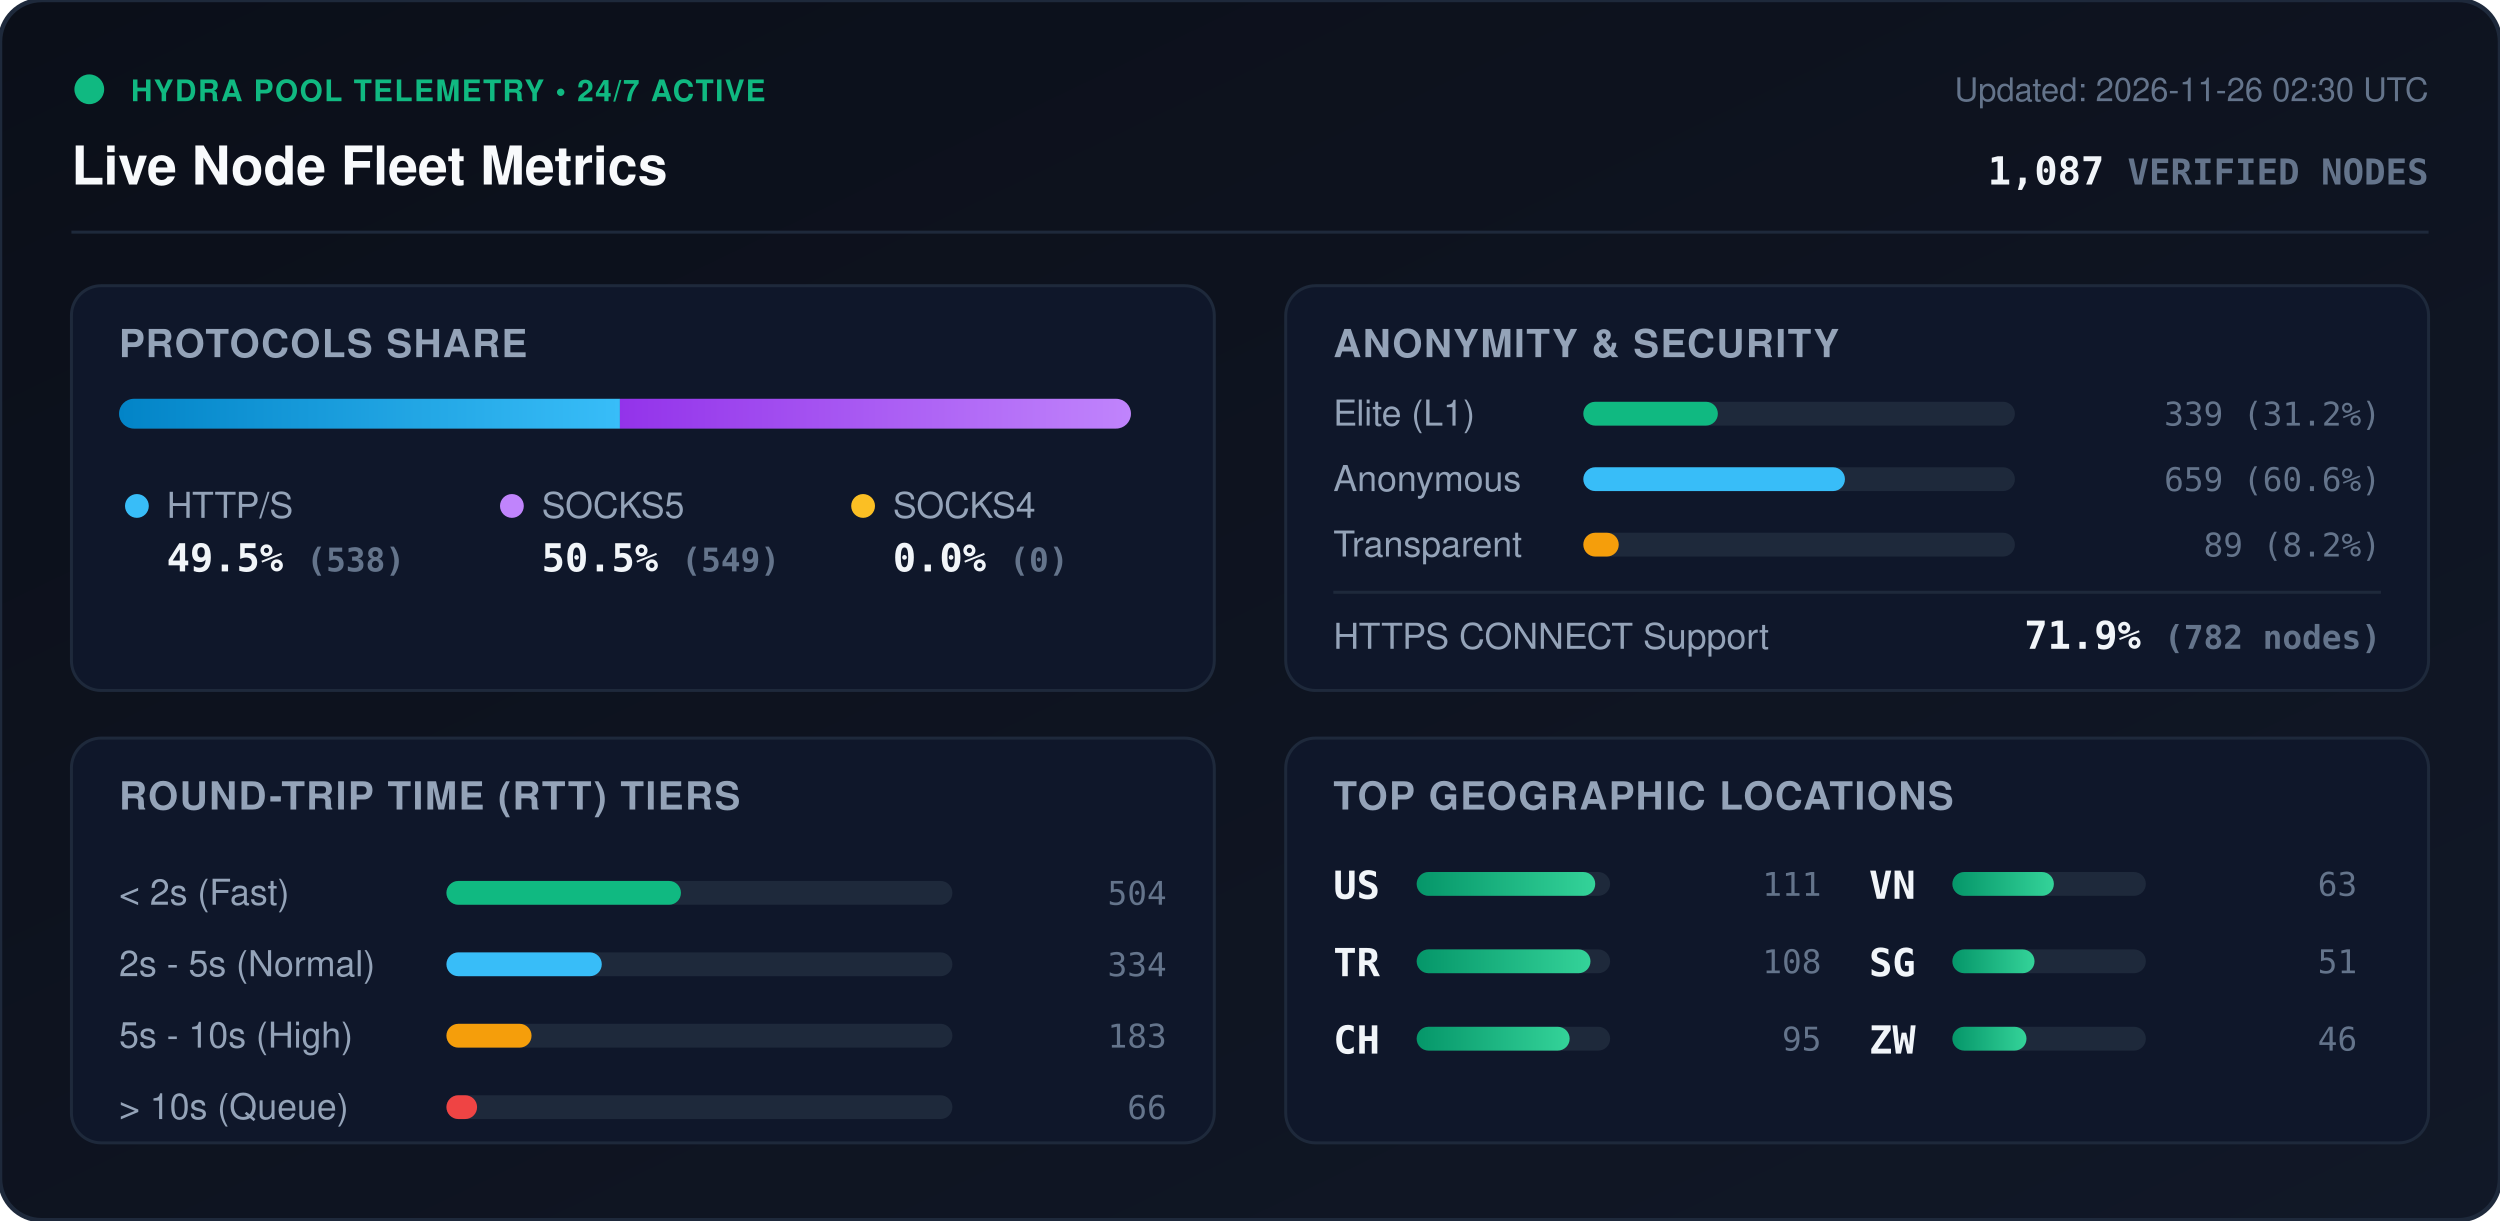
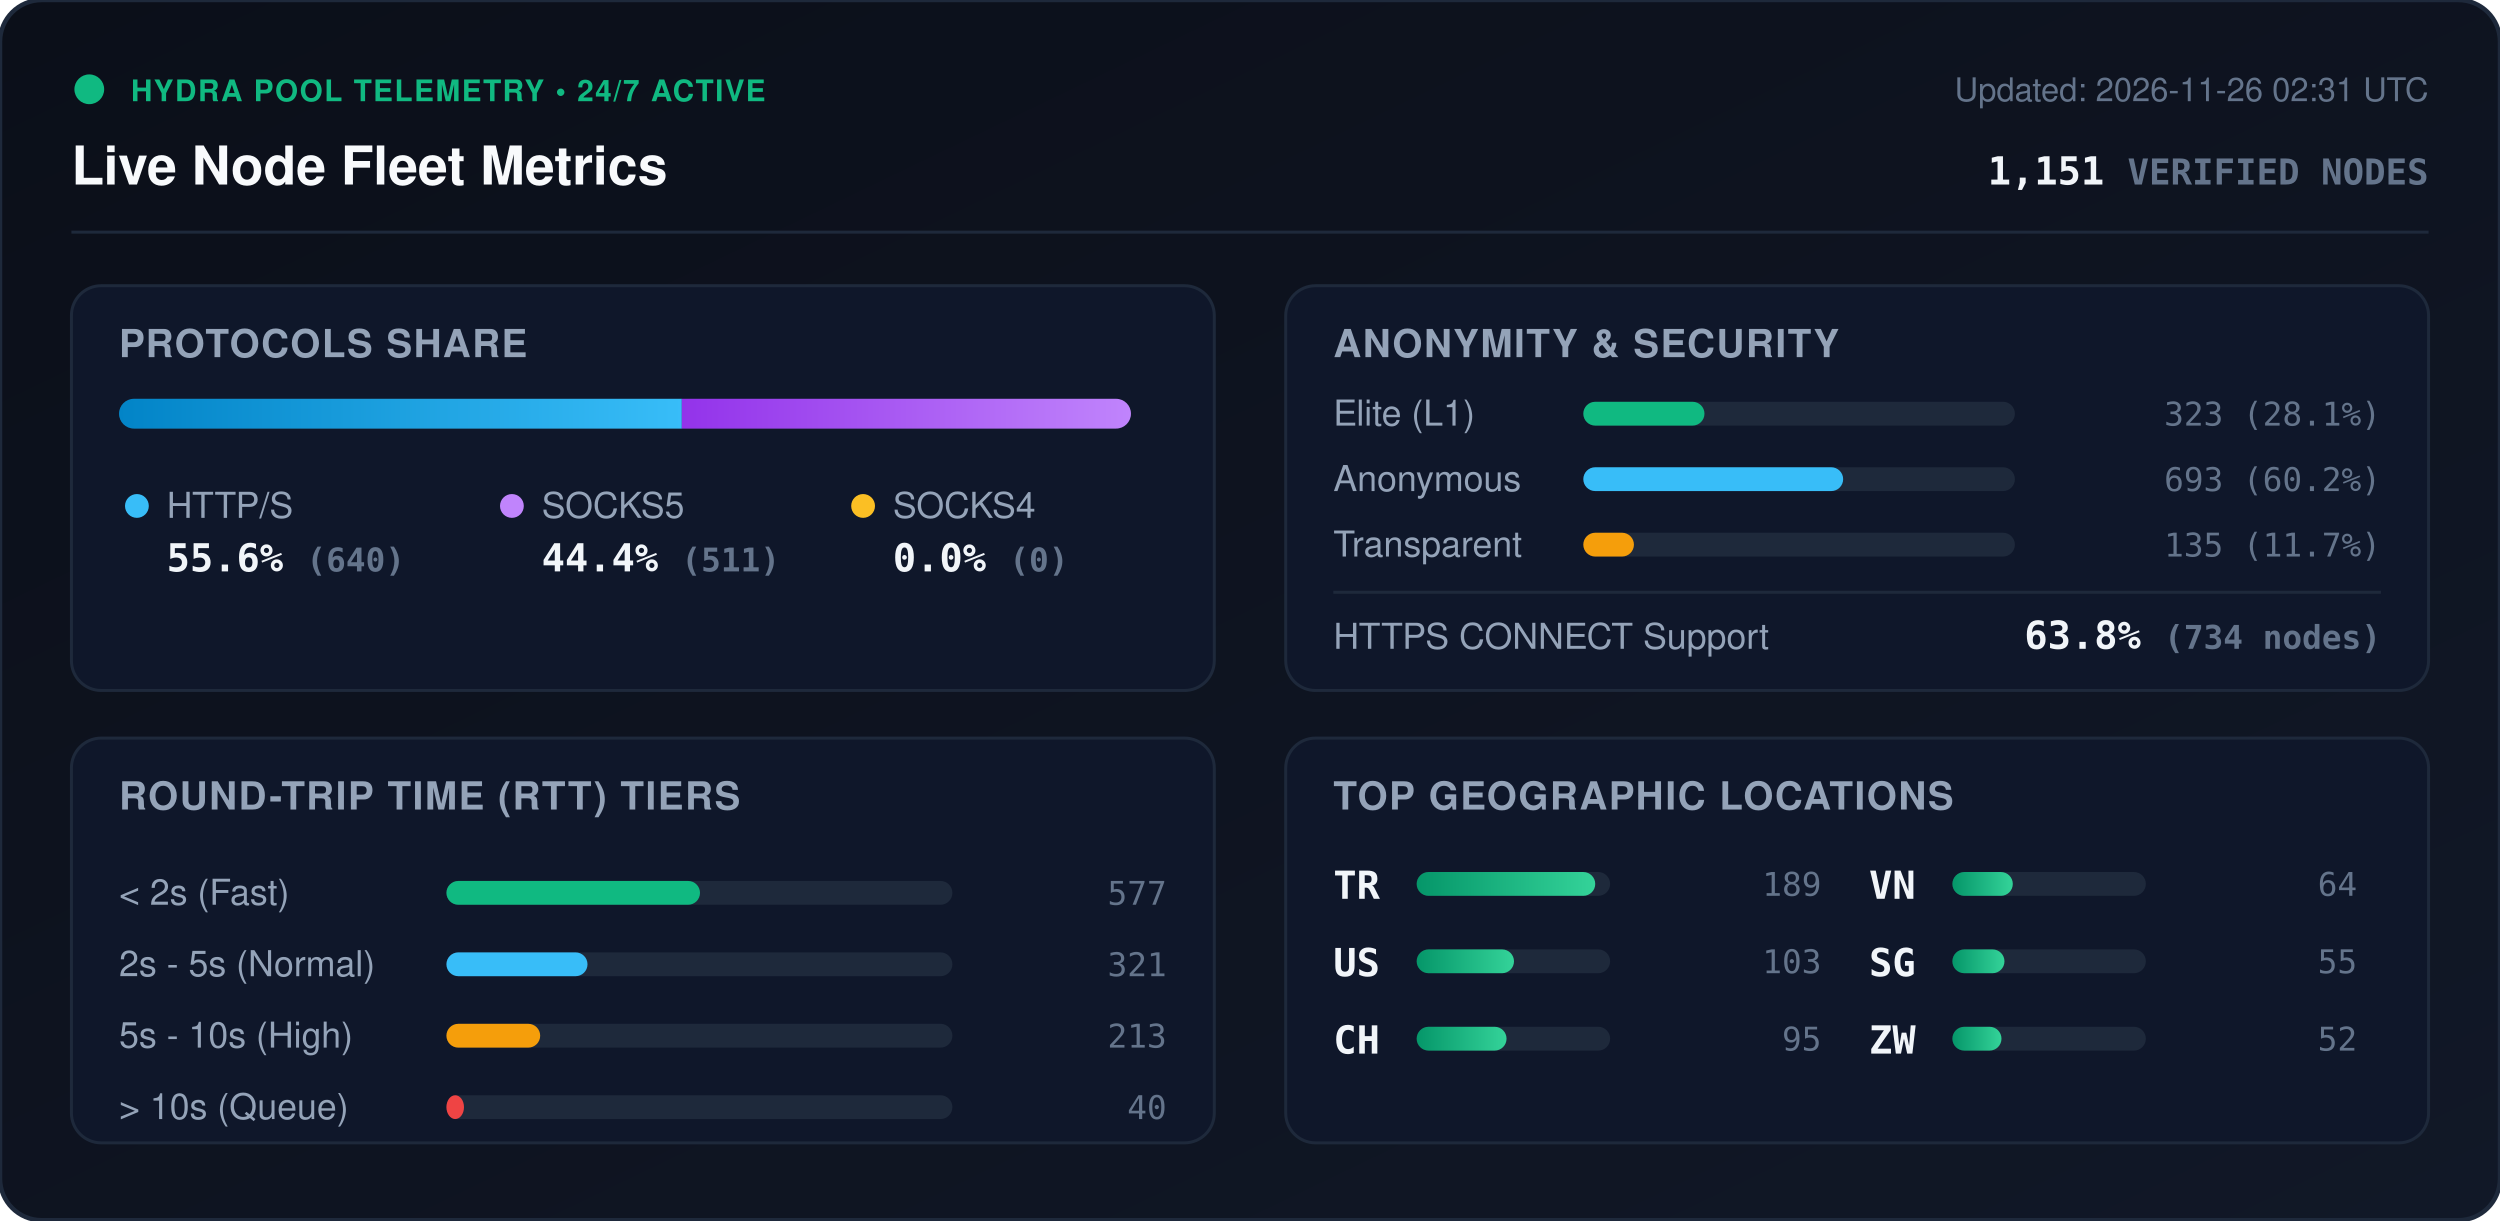
<svg xmlns="http://www.w3.org/2000/svg" viewBox="0 0 840 410" width="840" height="410" style="max-width: 100%; height: auto;">
  <defs>
    <linearGradient id="bg" x1="0%" y1="0%" x2="100%" y2="100%">
      <stop offset="0%" stop-color="#0b0f19" />
      <stop offset="100%" stop-color="#111827" />
    </linearGradient>
    <linearGradient id="bar-http" x1="0%" y1="0%" x2="100%" y2="0%">
      <stop offset="0%" stop-color="#0284c7" />
      <stop offset="100%" stop-color="#38bdf8" />
    </linearGradient>
    <linearGradient id="bar-socks5" x1="0%" y1="0%" x2="100%" y2="0%">
      <stop offset="0%" stop-color="#9333ea" />
      <stop offset="100%" stop-color="#c084fc" />
    </linearGradient>
    <linearGradient id="bar-socks4" x1="0%" y1="0%" x2="100%" y2="0%">
      <stop offset="0%" stop-color="#d97706" />
      <stop offset="100%" stop-color="#fbbf24" />
    </linearGradient>
    <linearGradient id="bar-green" x1="0%" y1="0%" x2="100%" y2="0%">
      <stop offset="0%" stop-color="#059669" />
      <stop offset="100%" stop-color="#34d399" />
    </linearGradient>
    <clipPath id="prog-track-clip">
      <rect width="340.0" height="10" rx="5" />
    </clipPath>
    <style>
      .title { font: 700 18px -apple-system, BlinkMacSystemFont, 'Segoe UI', Helvetica, Arial, sans-serif; fill: #f8fafc; }
      .sub { font: 500 11px -apple-system, BlinkMacSystemFont, 'Segoe UI', Helvetica, Arial, sans-serif; fill: #64748b; }
      .section-hdr { font: 600 13px -apple-system, BlinkMacSystemFont, 'Segoe UI', Helvetica, Arial, sans-serif; fill: #94a3b8; letter-spacing: 0.5px; }
      .metric-val { font: 700 13px -apple-system, BlinkMacSystemFont, 'Segoe UI', Helvetica, Arial, sans-serif; fill: #f1f5f9; }
      .metric-lbl { font: 500 12px -apple-system, BlinkMacSystemFont, 'Segoe UI', Helvetica, Arial, sans-serif; fill: #94a3b8; }
      .badge-txt { font: 700 10px -apple-system, BlinkMacSystemFont, 'Segoe UI', Helvetica, Arial, sans-serif; fill: #10b981; letter-spacing: 0.5px; }
      .mono { font-family: ui-monospace, SFMono-Regular, Menlo, Monaco, Consolas, monospace; }
      .pulse { animation: beacon 2s infinite ease-in-out; }
      @keyframes beacon { 0%, 100% { opacity: 1; } 50% { opacity: 0.35; } }
    </style>
  </defs>
  <rect width="840" height="410" rx="14" fill="url(#bg)" stroke="#1e293b" stroke-width="1.5" />
  <g transform="translate(24, 24)">
    <circle cx="6" cy="6" r="5" fill="#10b981" class="pulse" />
    <text x="20" y="10" class="badge-txt">HYDRA POOL TELEMETRY • 24/7 ACTIVE</text>
    <text x="0" y="38" class="title">Live Node Fleet Metrics</text>
-     <text x="792" y="10" text-anchor="end" class="sub">Updated: 2026-11-26 02:30 UTC</text>
-     <text x="792" y="38" text-anchor="end" class="metric-val mono" fill="#38bdf8">1,087 <tspan font-size="12" fill="#64748b">VERIFIED NODES</tspan>
+     <text x="792" y="10" text-anchor="end" class="sub">Updated: 2026-11-26 02:31 UTC</text>
+     <text x="792" y="38" text-anchor="end" class="metric-val mono" fill="#38bdf8">1,151 <tspan font-size="12" fill="#64748b">VERIFIED NODES</tspan>
    </text>
  </g>
  <line x1="24" y1="78" x2="816" y2="78" stroke="#1e293b" stroke-width="1" />
  <g transform="translate(24, 96)">
    <rect width="384" height="136" rx="10" fill="#0f172a" stroke="#1e293b" />
    <text x="16" y="24" class="section-hdr">PROTOCOLS SHARE</text>
    <g transform="translate(16, 38)">
      <rect width="340.0" height="10" rx="5" fill="#1e293b" />
      <g clip-path="url(#prog-track-clip)">
-         <rect x="0" width="168.3" height="10" fill="url(#bar-http)" />
-         <rect x="168.3" width="171.7" height="10" fill="url(#bar-socks5)" />
+         <rect x="0" width="189.1" height="10" fill="url(#bar-http)" />
+         <rect x="189.1" width="150.9" height="10" fill="url(#bar-socks5)" />
        <rect x="340.0" width="0.0" height="10" fill="url(#bar-socks4)" />
      </g>
    </g>
    <g transform="translate(16, 68)">
      <circle cx="6" cy="6" r="4" fill="#38bdf8" />
      <text x="16" y="10" class="metric-lbl">HTTP/S</text>
-       <text x="16" y="28" class="metric-val mono">49.5% <tspan font-size="11" fill="#64748b">(538)</tspan>
+       <text x="16" y="28" class="metric-val mono">55.6% <tspan font-size="11" fill="#64748b">(640)</tspan>
      </text>
      <circle cx="132" cy="6" r="4" fill="#c084fc" />
      <text x="142" y="10" class="metric-lbl">SOCKS5</text>
-       <text x="142" y="28" class="metric-val mono">50.5% <tspan font-size="11" fill="#64748b">(549)</tspan>
+       <text x="142" y="28" class="metric-val mono">44.4% <tspan font-size="11" fill="#64748b">(511)</tspan>
      </text>
      <circle cx="250" cy="6" r="4" fill="#fbbf24" />
      <text x="260" y="10" class="metric-lbl">SOCKS4</text>
      <text x="260" y="28" class="metric-val mono">0.0% <tspan font-size="11" fill="#64748b">(0)</tspan>
      </text>
    </g>
  </g>
  <g transform="translate(432, 96)">
    <rect width="384" height="136" rx="10" fill="#0f172a" stroke="#1e293b" />
    <text x="16" y="24" class="section-hdr">ANONYMITY &amp; SECURITY</text>
    <text x="16" y="47" class="metric-lbl">Elite (L1)</text>
    <rect x="100" y="39" width="145.0" height="8" rx="4" fill="#1e293b" />
-     <rect x="100" y="39" width="45.2" height="8" rx="4" fill="#10b981" />
-     <text x="368" y="47" text-anchor="end" class="mono sub" fill="#e2e8f0">339 (31.2%)</text>
+     <rect x="100" y="39" width="40.7" height="8" rx="4" fill="#10b981" />
+     <text x="368" y="47" text-anchor="end" class="mono sub" fill="#e2e8f0">323 (28.1%)</text>
    <text x="16" y="69" class="metric-lbl">Anonymous</text>
    <rect x="100" y="61" width="145.0" height="8" rx="4" fill="#1e293b" />
-     <rect x="100" y="61" width="87.9" height="8" rx="4" fill="#38bdf8" />
-     <text x="368" y="69" text-anchor="end" class="mono sub" fill="#e2e8f0">659 (60.6%)</text>
+     <rect x="100" y="61" width="87.3" height="8" rx="4" fill="#38bdf8" />
+     <text x="368" y="69" text-anchor="end" class="mono sub" fill="#e2e8f0">693 (60.2%)</text>
    <text x="16" y="91" class="metric-lbl">Transparent</text>
    <rect x="100" y="83" width="145.0" height="8" rx="4" fill="#1e293b" />
-     <rect x="100" y="83" width="11.9" height="8" rx="4" fill="#f59e0b" />
-     <text x="368" y="91" text-anchor="end" class="mono sub" fill="#e2e8f0">89 (8.2%)</text>
+     <rect x="100" y="83" width="17.0" height="8" rx="4" fill="#f59e0b" />
+     <text x="368" y="91" text-anchor="end" class="mono sub" fill="#e2e8f0">135 (11.7%)</text>
    <line x1="16" y1="103" x2="368" y2="103" stroke="#1e293b" stroke-width="1" />
    <text x="16" y="122" class="metric-lbl">HTTPS CONNECT Support</text>
-     <text x="368" y="122" text-anchor="end" class="metric-val mono" fill="#34d399">71.9% <tspan font-size="11" fill="#64748b">(782 nodes)</tspan>
+     <text x="368" y="122" text-anchor="end" class="metric-val mono" fill="#34d399">63.8% <tspan font-size="11" fill="#64748b">(734 nodes)</tspan>
    </text>
  </g>
  <g transform="translate(24, 248)">
    <rect width="384" height="136" rx="10" fill="#0f172a" stroke="#1e293b" />
    <text x="16" y="24" class="section-hdr">ROUND-TRIP TIME (RTT) TIERS</text>
    <g transform="translate(16, 42)">
      <text x="0" y="14" class="metric-lbl">&lt; 2s (Fast)</text>
      <rect x="110" y="6" width="170" height="8" rx="4" fill="#1e293b" />
-       <rect x="110" y="6" width="78.8" height="8" rx="4" fill="#10b981" />
-       <text x="352" y="14" text-anchor="end" class="mono sub">504</text>
+       <rect x="110" y="6" width="85.2" height="8" rx="4" fill="#10b981" />
+       <text x="352" y="14" text-anchor="end" class="mono sub">577</text>
      <text x="0" y="38" class="metric-lbl">2s - 5s (Normal)</text>
      <rect x="110" y="30" width="170" height="8" rx="4" fill="#1e293b" />
-       <rect x="110" y="30" width="52.2" height="8" rx="4" fill="#38bdf8" />
-       <text x="352" y="38" text-anchor="end" class="mono sub">334</text>
+       <rect x="110" y="30" width="47.4" height="8" rx="4" fill="#38bdf8" />
+       <text x="352" y="38" text-anchor="end" class="mono sub">321</text>
      <text x="0" y="62" class="metric-lbl">5s - 10s (High)</text>
      <rect x="110" y="54" width="170" height="8" rx="4" fill="#1e293b" />
-       <rect x="110" y="54" width="28.6" height="8" rx="4" fill="#f59e0b" />
-       <text x="352" y="62" text-anchor="end" class="mono sub">183</text>
+       <rect x="110" y="54" width="31.5" height="8" rx="4" fill="#f59e0b" />
+       <text x="352" y="62" text-anchor="end" class="mono sub">213</text>
      <text x="0" y="86" class="metric-lbl">&gt; 10s (Queue)</text>
      <rect x="110" y="78" width="170" height="8" rx="4" fill="#1e293b" />
-       <rect x="110" y="78" width="10.3" height="8" rx="4" fill="#ef4444" />
-       <text x="352" y="86" text-anchor="end" class="mono sub">66</text>
+       <rect x="110" y="78" width="5.9" height="8" rx="4" fill="#ef4444" />
+       <text x="352" y="86" text-anchor="end" class="mono sub">40</text>
    </g>
  </g>
  <g transform="translate(432, 248)">
    <rect width="384" height="136" rx="10" fill="#0f172a" stroke="#1e293b" />
    <text x="16" y="24" class="section-hdr">TOP GEOGRAPHIC LOCATIONS</text>
    <g transform="translate(16, 42)">
      <g transform="translate(0, 0)">
+         <text x="0" y="12" class="mono metric-val" font-size="12">TR</text>
+         <rect x="28" y="3" width="65" height="8" rx="4" fill="#1e293b" />
+         <rect x="28" y="3" width="60.0" height="8" rx="4" fill="url(#bar-green)" />
+         <text x="164" y="11" text-anchor="end" class="mono sub">189</text>
+       </g>
+       <g transform="translate(0, 26)">
        <text x="0" y="12" class="mono metric-val" font-size="12">US</text>
        <rect x="28" y="3" width="65" height="8" rx="4" fill="#1e293b" />
-         <rect x="28" y="3" width="60.0" height="8" rx="4" fill="url(#bar-green)" />
-         <text x="164" y="11" text-anchor="end" class="mono sub">111</text>
-       </g>
-       <g transform="translate(0, 26)">
-         <text x="0" y="12" class="mono metric-val" font-size="12">TR</text>
-         <rect x="28" y="3" width="65" height="8" rx="4" fill="#1e293b" />
-         <rect x="28" y="3" width="58.4" height="8" rx="4" fill="url(#bar-green)" />
-         <text x="164" y="11" text-anchor="end" class="mono sub">108</text>
+         <rect x="28" y="3" width="32.7" height="8" rx="4" fill="url(#bar-green)" />
+         <text x="164" y="11" text-anchor="end" class="mono sub">103</text>
      </g>
      <g transform="translate(0, 52)">
        <text x="0" y="12" class="mono metric-val" font-size="12">CH</text>
        <rect x="28" y="3" width="65" height="8" rx="4" fill="#1e293b" />
-         <rect x="28" y="3" width="51.4" height="8" rx="4" fill="url(#bar-green)" />
+         <rect x="28" y="3" width="30.2" height="8" rx="4" fill="url(#bar-green)" />
        <text x="164" y="11" text-anchor="end" class="mono sub">95</text>
      </g>
      <g transform="translate(180, 0)">
        <text x="0" y="12" class="mono metric-val" font-size="12">VN</text>
        <rect x="28" y="3" width="65" height="8" rx="4" fill="#1e293b" />
-         <rect x="28" y="3" width="34.1" height="8" rx="4" fill="url(#bar-green)" />
-         <text x="164" y="11" text-anchor="end" class="mono sub">63</text>
+         <rect x="28" y="3" width="20.3" height="8" rx="4" fill="url(#bar-green)" />
+         <text x="164" y="11" text-anchor="end" class="mono sub">64</text>
      </g>
      <g transform="translate(180, 26)">
        <text x="0" y="12" class="mono metric-val" font-size="12">SG</text>
        <rect x="28" y="3" width="65" height="8" rx="4" fill="#1e293b" />
-         <rect x="28" y="3" width="27.6" height="8" rx="4" fill="url(#bar-green)" />
-         <text x="164" y="11" text-anchor="end" class="mono sub">51</text>
+         <rect x="28" y="3" width="17.5" height="8" rx="4" fill="url(#bar-green)" />
+         <text x="164" y="11" text-anchor="end" class="mono sub">55</text>
      </g>
      <g transform="translate(180, 52)">
        <text x="0" y="12" class="mono metric-val" font-size="12">ZW</text>
        <rect x="28" y="3" width="65" height="8" rx="4" fill="#1e293b" />
-         <rect x="28" y="3" width="24.9" height="8" rx="4" fill="url(#bar-green)" />
-         <text x="164" y="11" text-anchor="end" class="mono sub">46</text>
+         <rect x="28" y="3" width="16.5" height="8" rx="4" fill="url(#bar-green)" />
+         <text x="164" y="11" text-anchor="end" class="mono sub">52</text>
      </g>
    </g>
  </g>
</svg>
